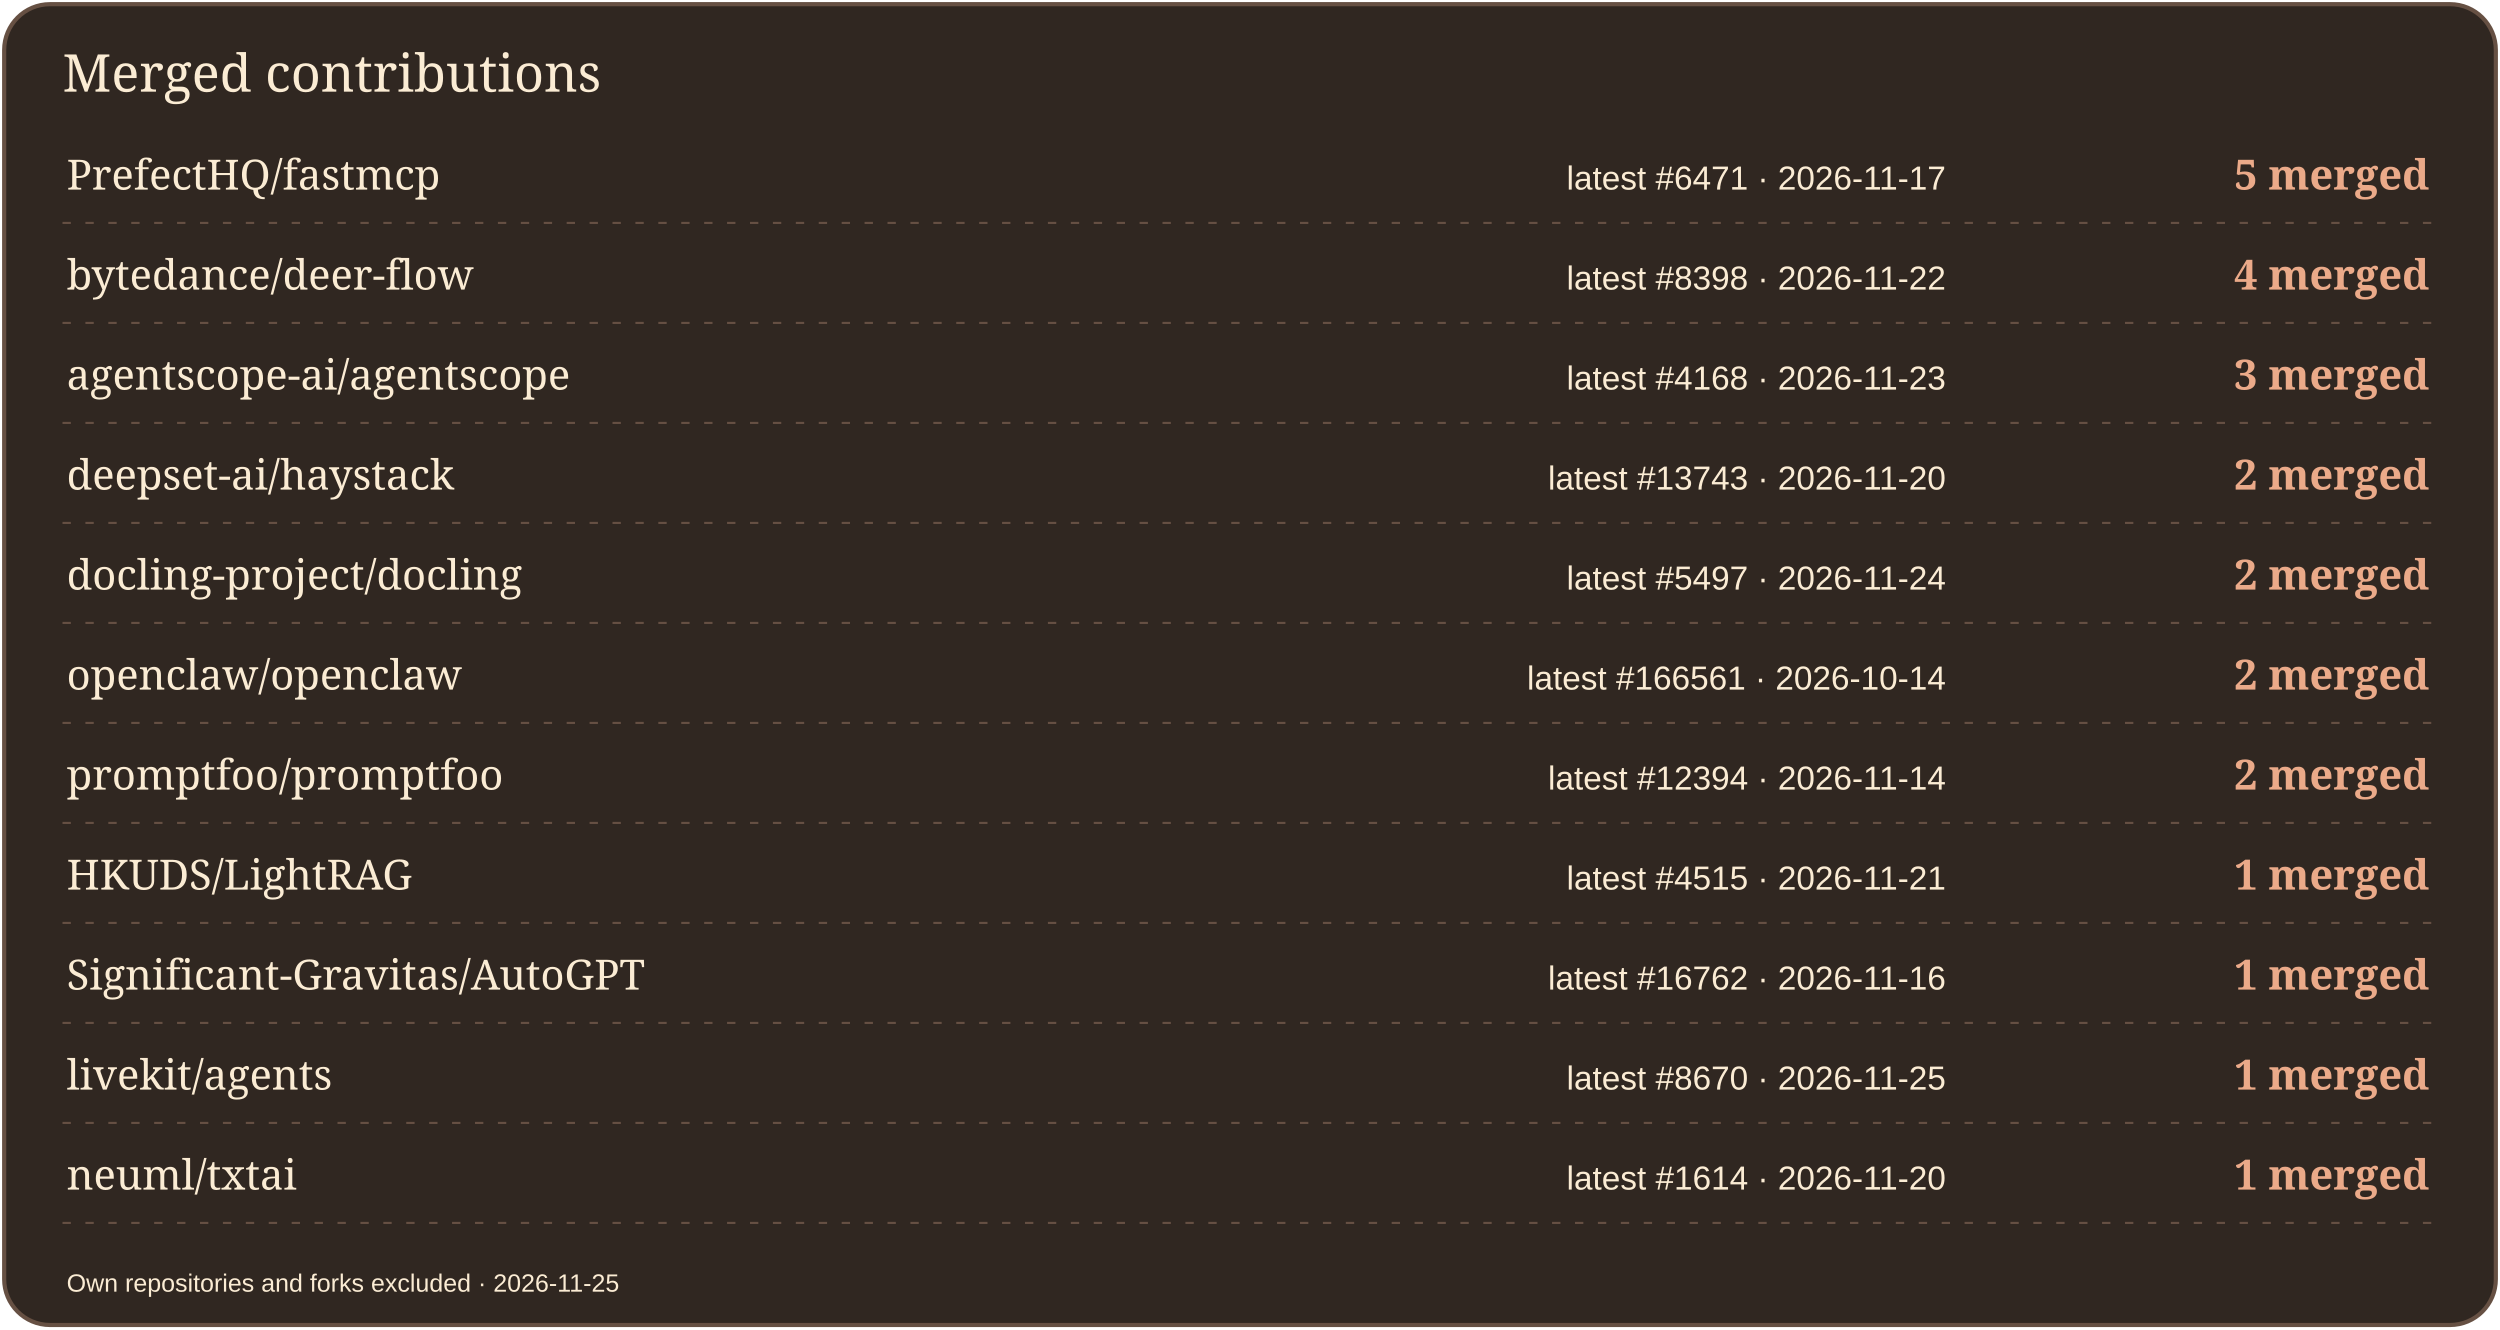
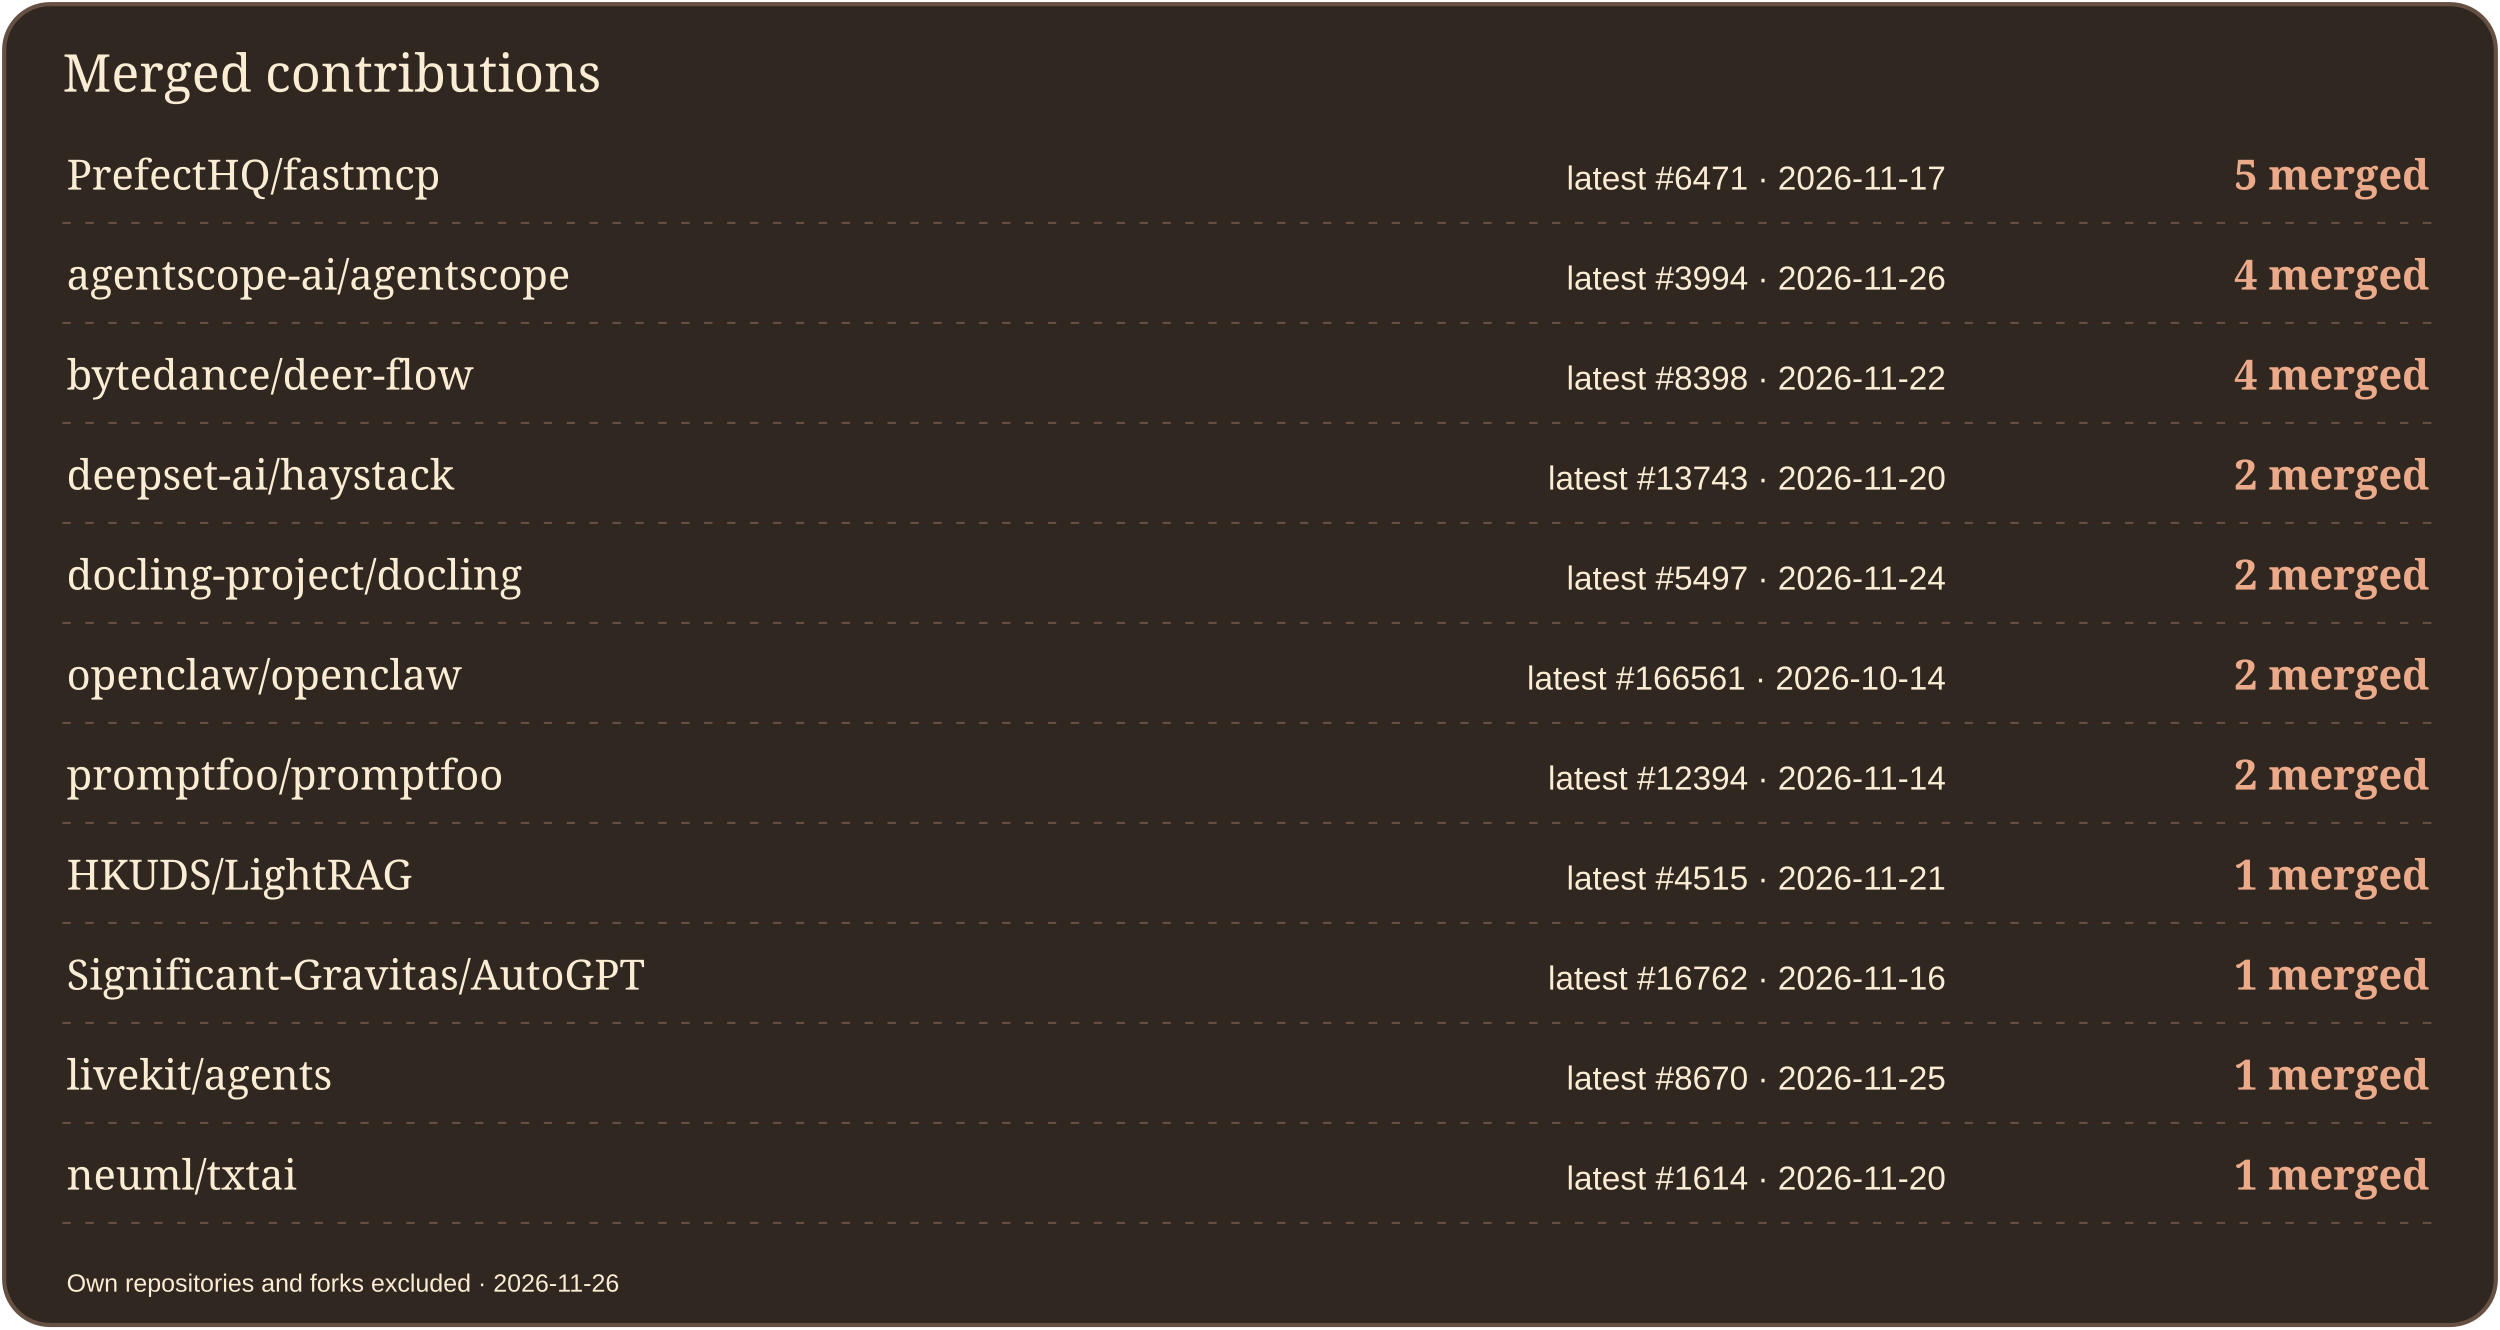
<svg xmlns="http://www.w3.org/2000/svg" width="1200" height="638" viewBox="0 0 1200 638" role="img" aria-label="Merged contributions by project">
  <rect x="2" y="2" width="1196" height="634" rx="22" fill="#302721" stroke="#665043" stroke-width="2" />
  <text x="30" y="44" font-size="25" fill="#FBECD4" font-family="Georgia,serif">Merged contributions</text>
  <text x="32" y="91" font-size="20" fill="#FBECD4" font-family="Georgia,serif">PrefectHQ/fastmcp</text>
  <text x="934" y="91" font-size="16" fill="#FBECD4" font-family="Arial,sans-serif" text-anchor="end">latest #6471 · 2026-11-17</text>
  <text x="1166" y="91" font-size="20" fill="#EBAA89" font-family="Georgia,serif" text-anchor="end" font-weight="700">5 merged</text>
  <path d="M30 107H1170" stroke="#665043" stroke-dasharray="4 7" />
-   <text x="32" y="139" font-size="20" fill="#FBECD4" font-family="Georgia,serif">bytedance/deer-flow</text>
-   <text x="934" y="139" font-size="16" fill="#FBECD4" font-family="Arial,sans-serif" text-anchor="end">latest #8398 · 2026-11-22</text>
+   <text x="32" y="139" font-size="20" fill="#FBECD4" font-family="Georgia,serif">agentscope-ai/agentscope</text>
+   <text x="934" y="139" font-size="16" fill="#FBECD4" font-family="Arial,sans-serif" text-anchor="end">latest #3994 · 2026-11-26</text>
  <text x="1166" y="139" font-size="20" fill="#EBAA89" font-family="Georgia,serif" text-anchor="end" font-weight="700">4 merged</text>
  <path d="M30 155H1170" stroke="#665043" stroke-dasharray="4 7" />
-   <text x="32" y="187" font-size="20" fill="#FBECD4" font-family="Georgia,serif">agentscope-ai/agentscope</text>
-   <text x="934" y="187" font-size="16" fill="#FBECD4" font-family="Arial,sans-serif" text-anchor="end">latest #4168 · 2026-11-23</text>
-   <text x="1166" y="187" font-size="20" fill="#EBAA89" font-family="Georgia,serif" text-anchor="end" font-weight="700">3 merged</text>
+   <text x="32" y="187" font-size="20" fill="#FBECD4" font-family="Georgia,serif">bytedance/deer-flow</text>
+   <text x="934" y="187" font-size="16" fill="#FBECD4" font-family="Arial,sans-serif" text-anchor="end">latest #8398 · 2026-11-22</text>
+   <text x="1166" y="187" font-size="20" fill="#EBAA89" font-family="Georgia,serif" text-anchor="end" font-weight="700">4 merged</text>
  <path d="M30 203H1170" stroke="#665043" stroke-dasharray="4 7" />
  <text x="32" y="235" font-size="20" fill="#FBECD4" font-family="Georgia,serif">deepset-ai/haystack</text>
  <text x="934" y="235" font-size="16" fill="#FBECD4" font-family="Arial,sans-serif" text-anchor="end">latest #13743 · 2026-11-20</text>
  <text x="1166" y="235" font-size="20" fill="#EBAA89" font-family="Georgia,serif" text-anchor="end" font-weight="700">2 merged</text>
  <path d="M30 251H1170" stroke="#665043" stroke-dasharray="4 7" />
  <text x="32" y="283" font-size="20" fill="#FBECD4" font-family="Georgia,serif">docling-project/docling</text>
  <text x="934" y="283" font-size="16" fill="#FBECD4" font-family="Arial,sans-serif" text-anchor="end">latest #5497 · 2026-11-24</text>
  <text x="1166" y="283" font-size="20" fill="#EBAA89" font-family="Georgia,serif" text-anchor="end" font-weight="700">2 merged</text>
  <path d="M30 299H1170" stroke="#665043" stroke-dasharray="4 7" />
  <text x="32" y="331" font-size="20" fill="#FBECD4" font-family="Georgia,serif">openclaw/openclaw</text>
  <text x="934" y="331" font-size="16" fill="#FBECD4" font-family="Arial,sans-serif" text-anchor="end">latest #166561 · 2026-10-14</text>
  <text x="1166" y="331" font-size="20" fill="#EBAA89" font-family="Georgia,serif" text-anchor="end" font-weight="700">2 merged</text>
  <path d="M30 347H1170" stroke="#665043" stroke-dasharray="4 7" />
  <text x="32" y="379" font-size="20" fill="#FBECD4" font-family="Georgia,serif">promptfoo/promptfoo</text>
  <text x="934" y="379" font-size="16" fill="#FBECD4" font-family="Arial,sans-serif" text-anchor="end">latest #12394 · 2026-11-14</text>
  <text x="1166" y="379" font-size="20" fill="#EBAA89" font-family="Georgia,serif" text-anchor="end" font-weight="700">2 merged</text>
  <path d="M30 395H1170" stroke="#665043" stroke-dasharray="4 7" />
  <text x="32" y="427" font-size="20" fill="#FBECD4" font-family="Georgia,serif">HKUDS/LightRAG</text>
  <text x="934" y="427" font-size="16" fill="#FBECD4" font-family="Arial,sans-serif" text-anchor="end">latest #4515 · 2026-11-21</text>
  <text x="1166" y="427" font-size="20" fill="#EBAA89" font-family="Georgia,serif" text-anchor="end" font-weight="700">1 merged</text>
  <path d="M30 443H1170" stroke="#665043" stroke-dasharray="4 7" />
  <text x="32" y="475" font-size="20" fill="#FBECD4" font-family="Georgia,serif">Significant-Gravitas/AutoGPT</text>
  <text x="934" y="475" font-size="16" fill="#FBECD4" font-family="Arial,sans-serif" text-anchor="end">latest #16762 · 2026-11-16</text>
  <text x="1166" y="475" font-size="20" fill="#EBAA89" font-family="Georgia,serif" text-anchor="end" font-weight="700">1 merged</text>
  <path d="M30 491H1170" stroke="#665043" stroke-dasharray="4 7" />
  <text x="32" y="523" font-size="20" fill="#FBECD4" font-family="Georgia,serif">livekit/agents</text>
  <text x="934" y="523" font-size="16" fill="#FBECD4" font-family="Arial,sans-serif" text-anchor="end">latest #8670 · 2026-11-25</text>
  <text x="1166" y="523" font-size="20" fill="#EBAA89" font-family="Georgia,serif" text-anchor="end" font-weight="700">1 merged</text>
  <path d="M30 539H1170" stroke="#665043" stroke-dasharray="4 7" />
  <text x="32" y="571" font-size="20" fill="#FBECD4" font-family="Georgia,serif">neuml/txtai</text>
  <text x="934" y="571" font-size="16" fill="#FBECD4" font-family="Arial,sans-serif" text-anchor="end">latest #1614 · 2026-11-20</text>
  <text x="1166" y="571" font-size="20" fill="#EBAA89" font-family="Georgia,serif" text-anchor="end" font-weight="700">1 merged</text>
  <path d="M30 587H1170" stroke="#665043" stroke-dasharray="4 7" />
-   <text x="32" y="620" font-size="12" fill="#FBECD4" font-family="Arial,sans-serif">Own repositories and forks excluded · 2026-11-25</text>
+   <text x="32" y="620" font-size="12" fill="#FBECD4" font-family="Arial,sans-serif">Own repositories and forks excluded · 2026-11-26</text>
</svg>
